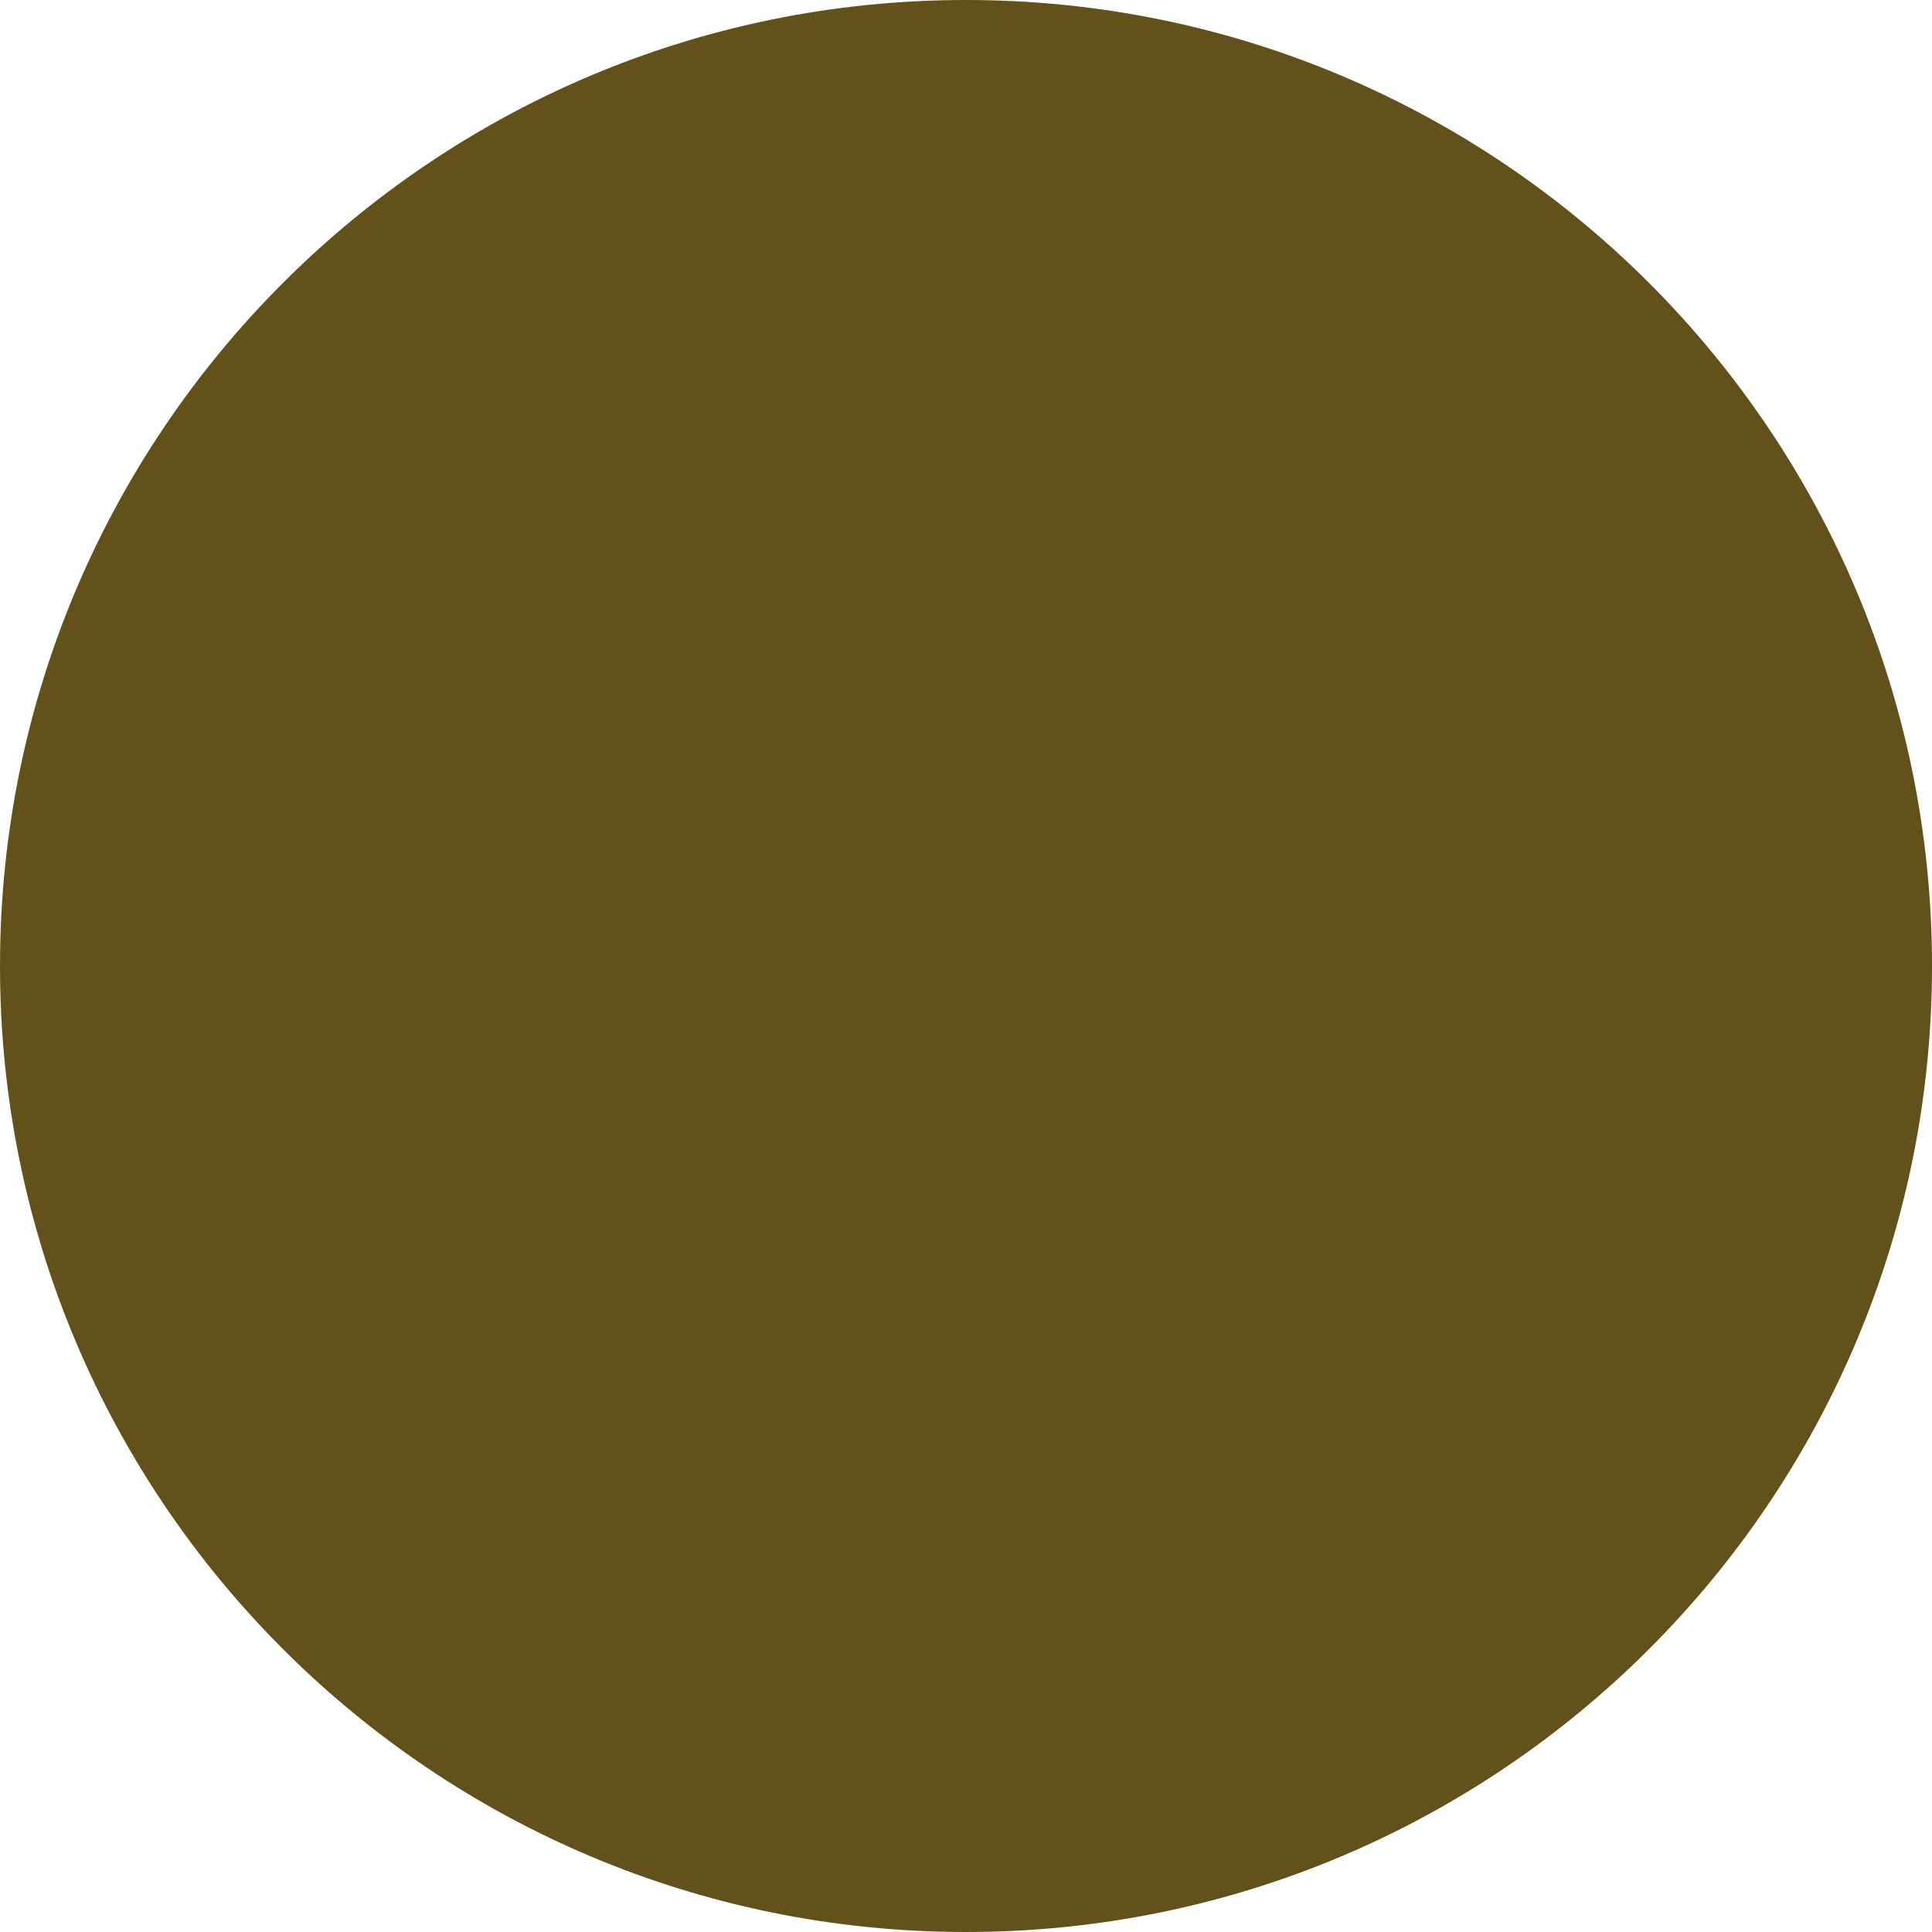
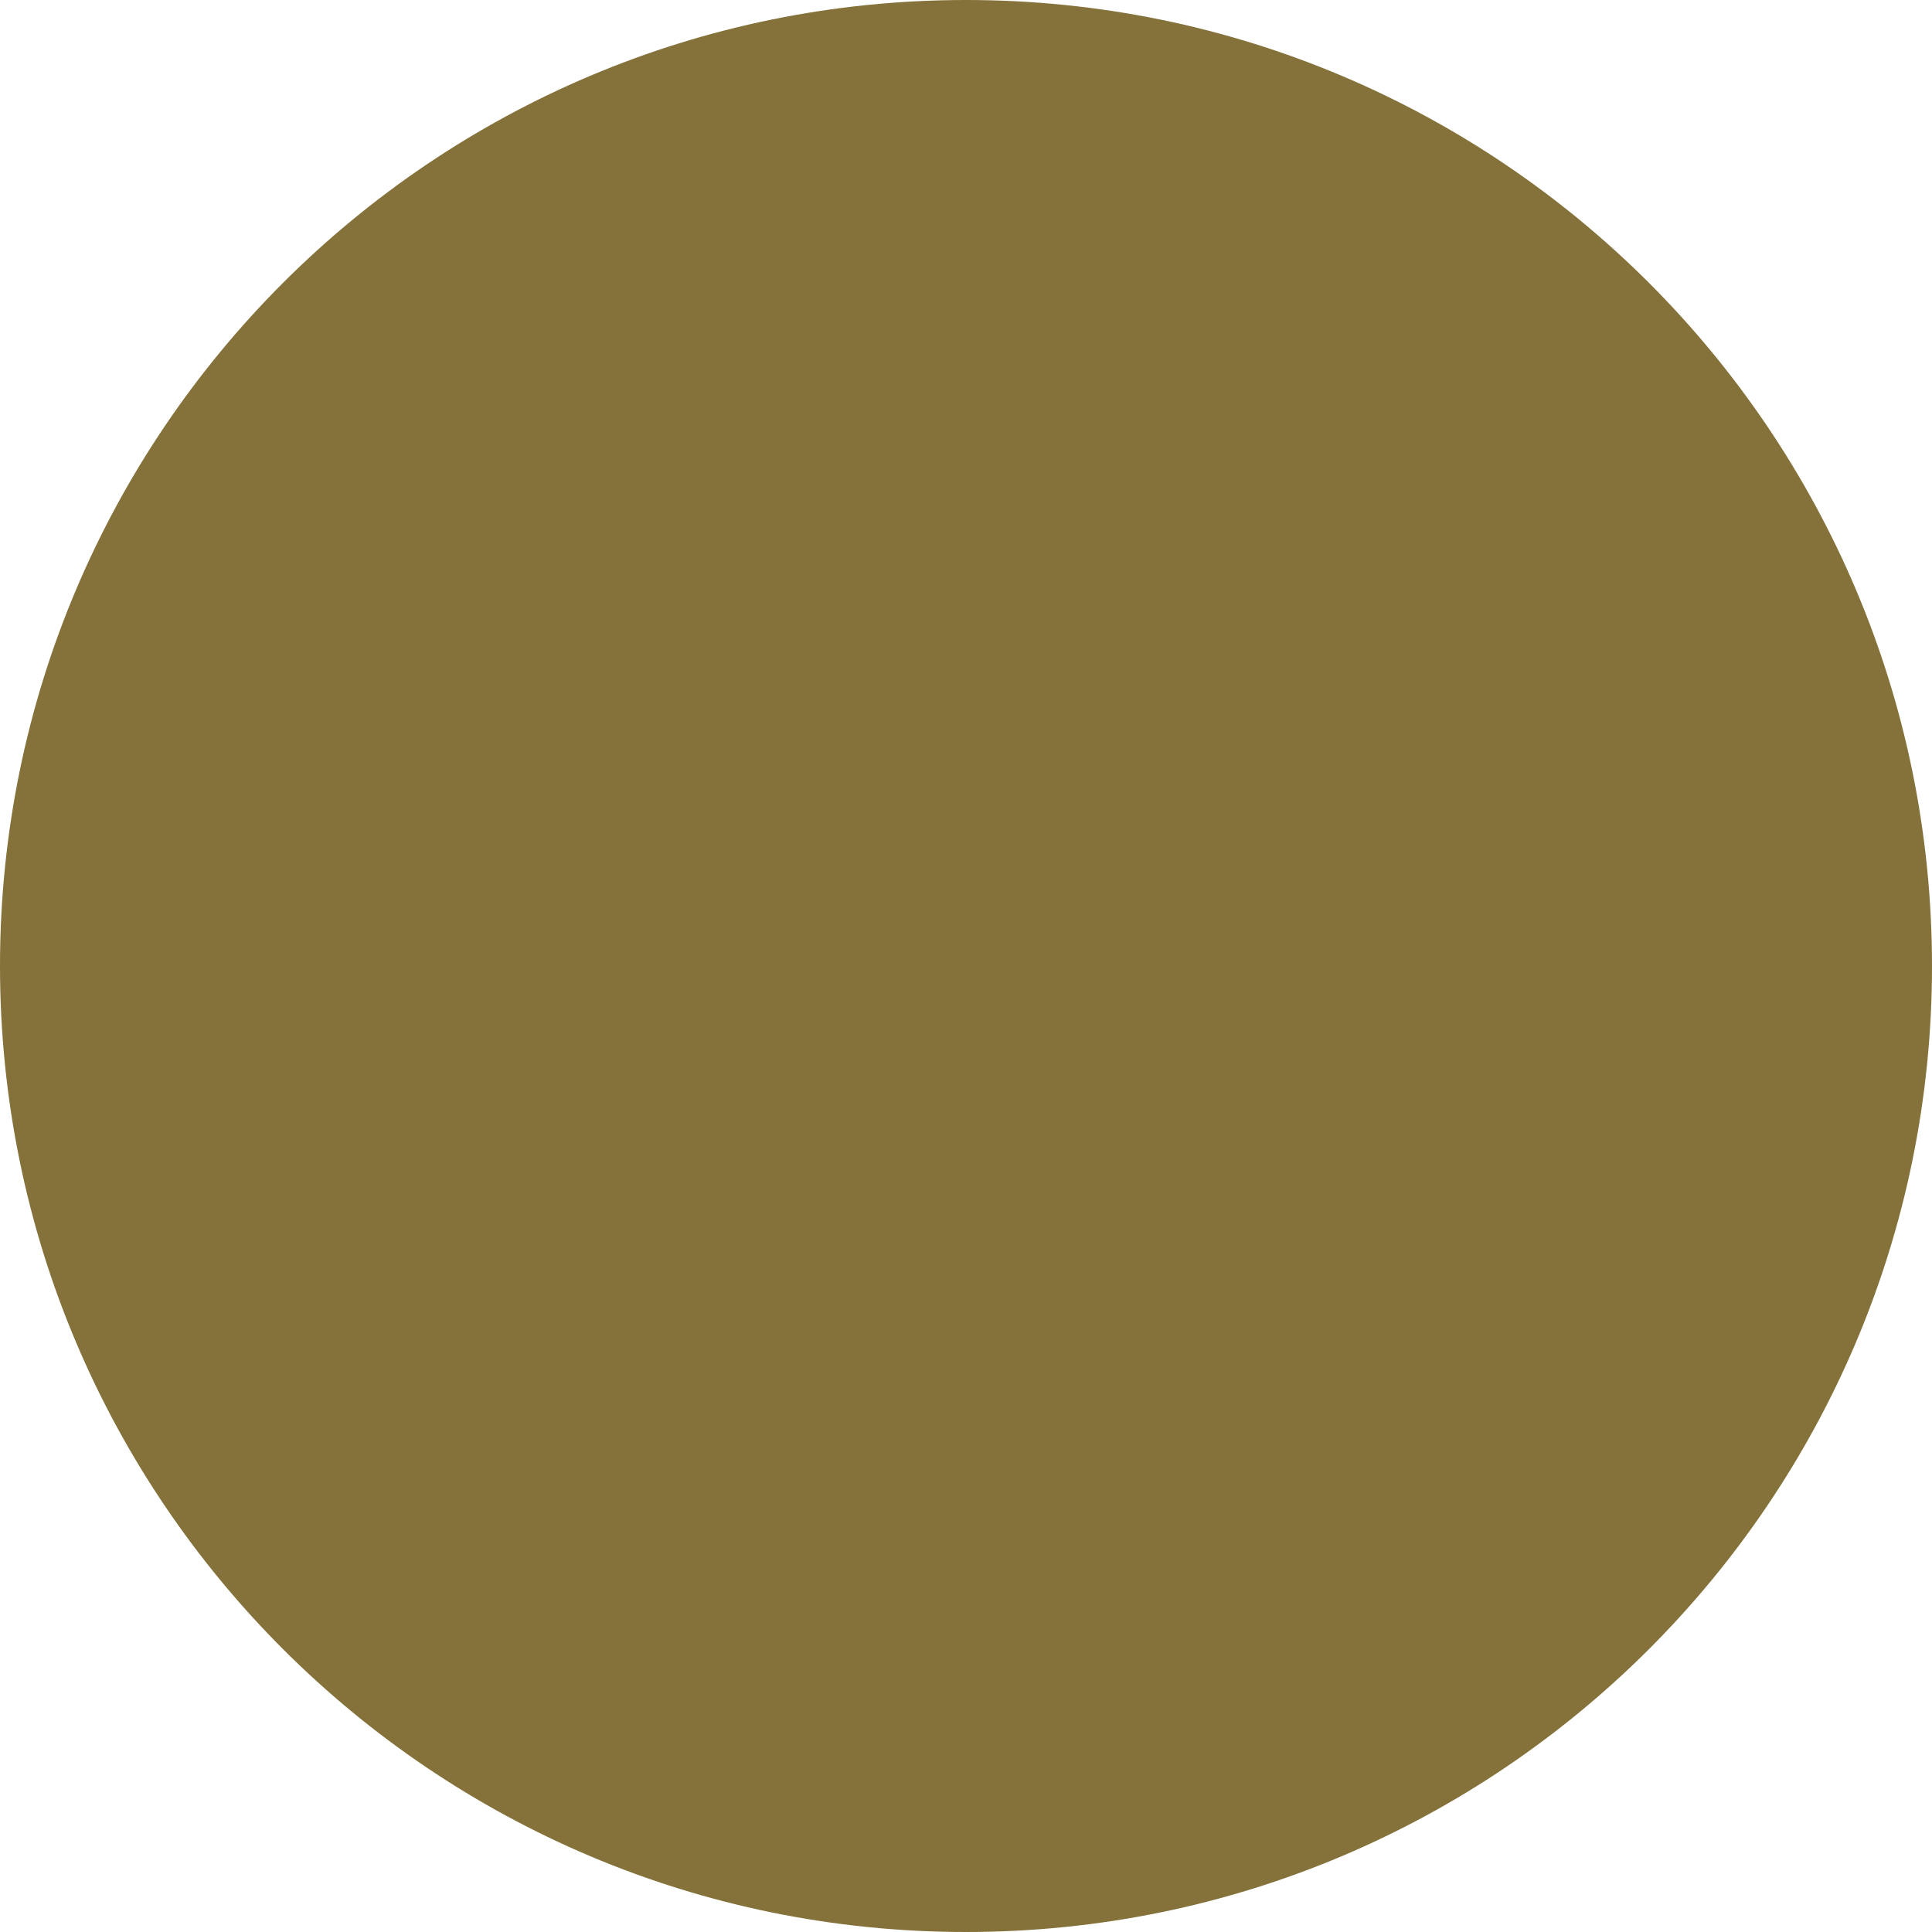
<svg xmlns="http://www.w3.org/2000/svg" width="16" height="16">
-   <circle cx="8" cy="8" r="8" fill="#62511a" />
+   <circle cx="8" cy="8" r="8" fill="#84723a" />
</svg>
